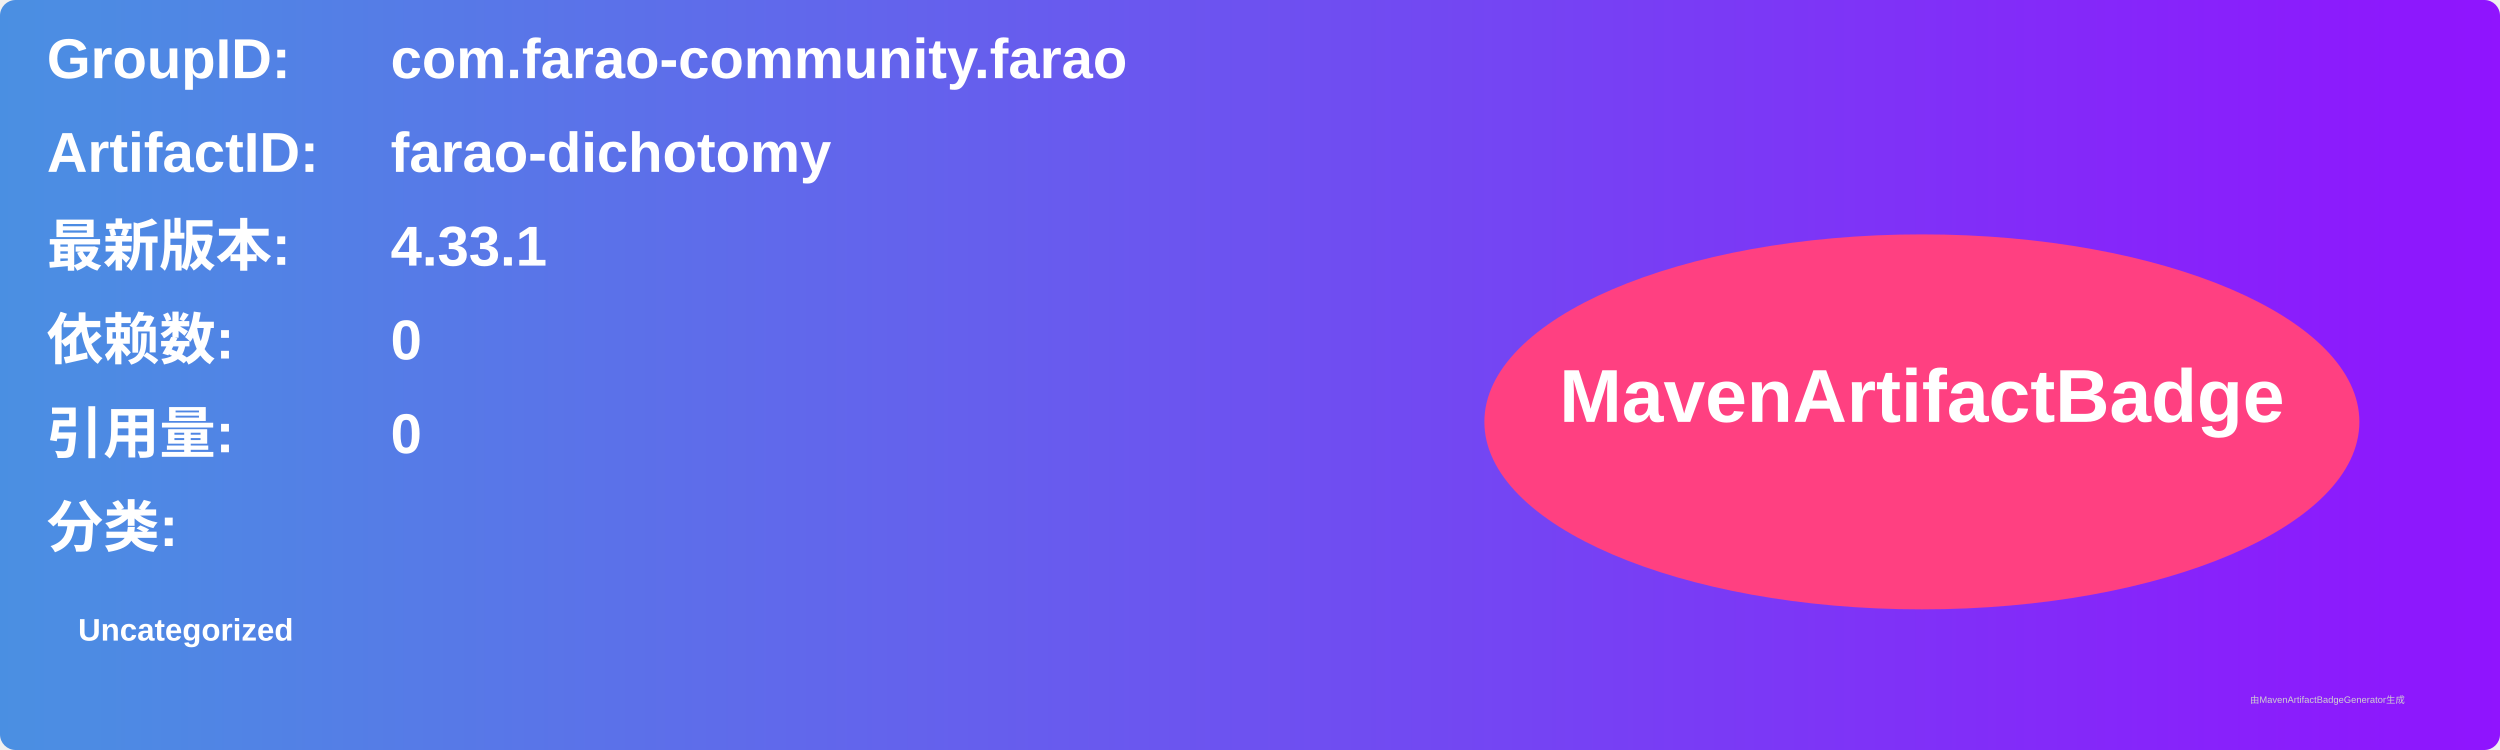
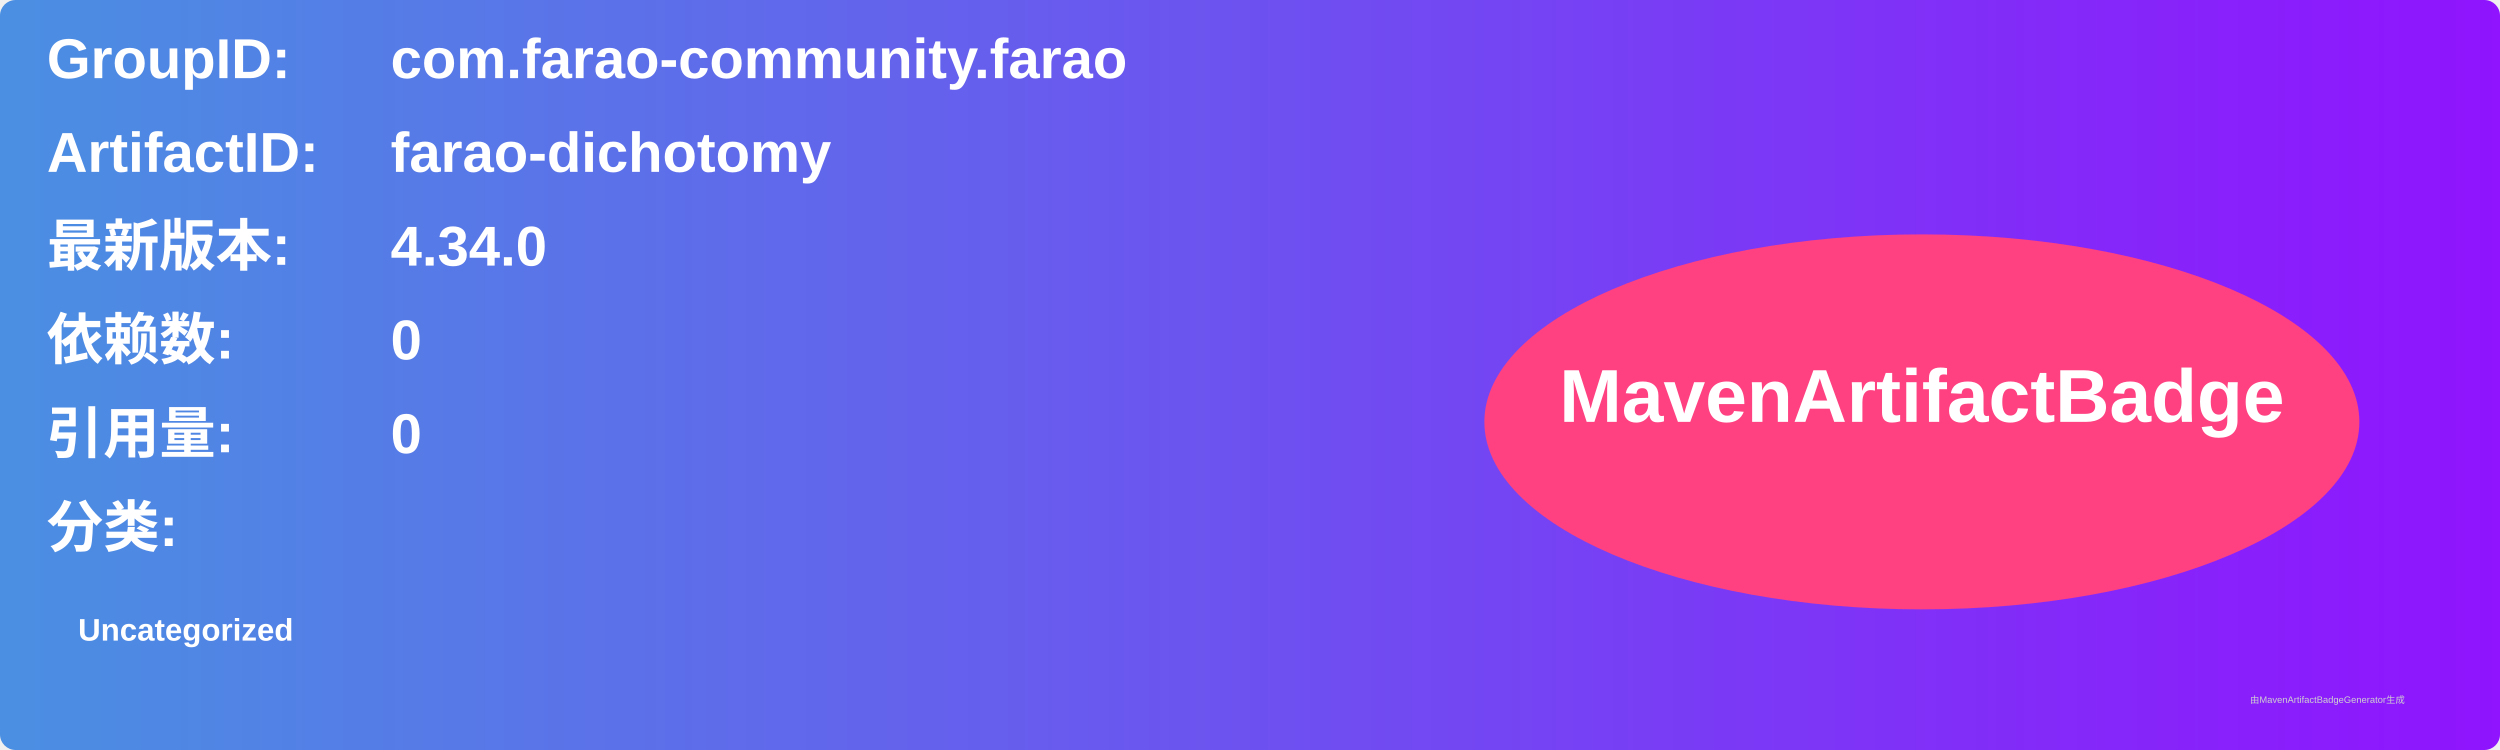
<svg xmlns="http://www.w3.org/2000/svg" width="800" height="240" viewBox="0 0 800 240">
  <linearGradient id="grad" x1="0%" y1="0%" x2="100%" y2="0%">
    <stop offset="0%" stop-color="#4a90e2" />
    <stop offset="100%" stop-color="#9013fe" />
  </linearGradient>
  <rect width="100%" height="100%" rx="5" ry="5" fill="url(#grad)" />
  <g transform="translate(15, 15)">
    <text x="0" y="10" font-family="Arial" font-size="18" fill="white" font-weight="bold" width="260">GroupID:</text>
    <text x="110" y="10" font-family="Arial" font-size="18" fill="white" font-weight="bold" width="460">com.farao-community.farao</text>
    <text x="0" y="40" font-family="Arial" font-size="18" fill="white" font-weight="bold" width="260">ArtifactID:</text>
    <text x="110" y="40" font-family="Arial" font-size="18" fill="white" font-weight="bold" width="460">farao-dichotomy</text>
    <text x="0" y="70" font-family="Arial" font-size="18" fill="white" font-weight="bold">最新版本:</text>
    <text x="110" y="70" font-family="Arial" font-size="18" fill="white" font-weight="bold">
-       <tspan font-weight="bold">4.33.1</tspan>
+       <tspan font-weight="bold">4.34.0</tspan>
    </text>
    <text x="0" y="100" font-family="Arial" font-size="18" fill="white" font-weight="bold">依赖数: </text>
    <text x="110" y="100" font-family="Arial" font-size="18" fill="white">
      <tspan font-weight="bold">0</tspan>
    </text>
    <text x="0" y="130" font-family="Arial" font-size="18" fill="white" font-weight="bold">引用量: </text>
    <text x="110" y="130" font-family="Arial" font-size="18" fill="white">
      <tspan font-weight="bold">0</tspan>
    </text>
    <text x="0" y="160" font-family="Arial" font-size="18" fill="white" font-weight="bold">分类:</text>
    <text x="10" y="190" font-family="Arial" font-size="10" fill="white">
      <tspan font-weight="bold">Uncategorized</tspan>
    </text>
    <ellipse cx="600" cy="120" rx="140" ry="60" fill="#ff4081" />
    <text x="600" y="120" text-anchor="middle" font-family="Arial" font-size="24" fill="white" font-weight="bold">MavenArtifactBadge</text>
  </g>
  <text x="720" y="225" font-family="Arial" font-size="3" fill="#d0d0d0">由MavenArtifactBadgeGenerator生成</text>
</svg>
